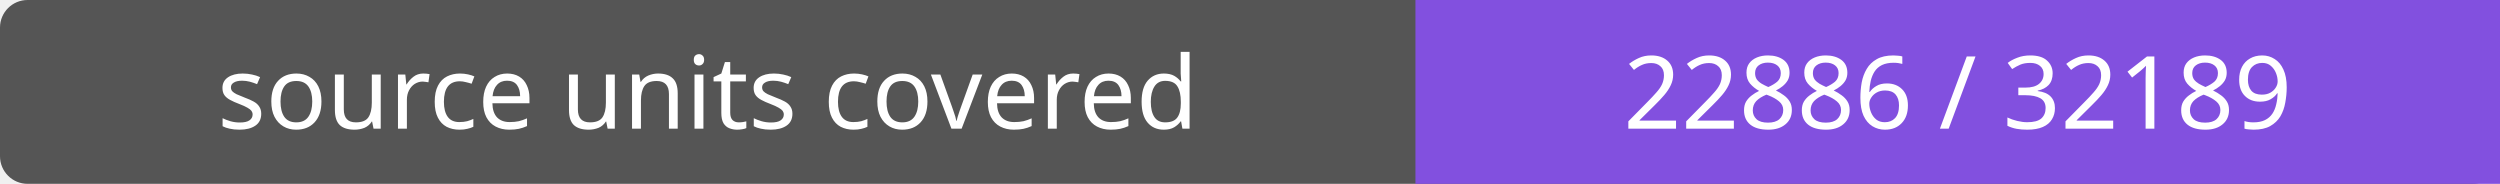
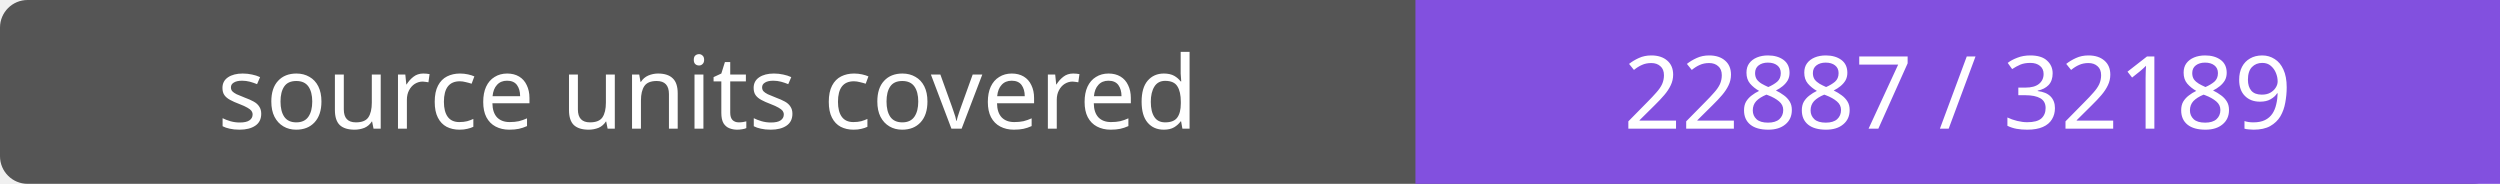
- <svg xmlns="http://www.w3.org/2000/svg" width="272" height="20" role="img" aria-label="source units covered: 22886 / 32189">
+ <svg xmlns="http://www.w3.org/2000/svg" width="272" height="20" role="img" aria-label="source units covered: 22887 / 32189">
  <rect width="272" height="20" rx="3" fill="#555" />
  <path fill="#8250df" d="M154 0h118v20H154z" />
  <g fill="#fff" text-anchor="middle" font-family="Verdana,sans-serif" font-size="11">
    <text x="77.0" y="14">source units covered</text>
-     <text x="213.0" y="14">22886 / 32189</text>
+     <text x="213.0" y="14">22887 / 32189</text>
  </g>
</svg>
